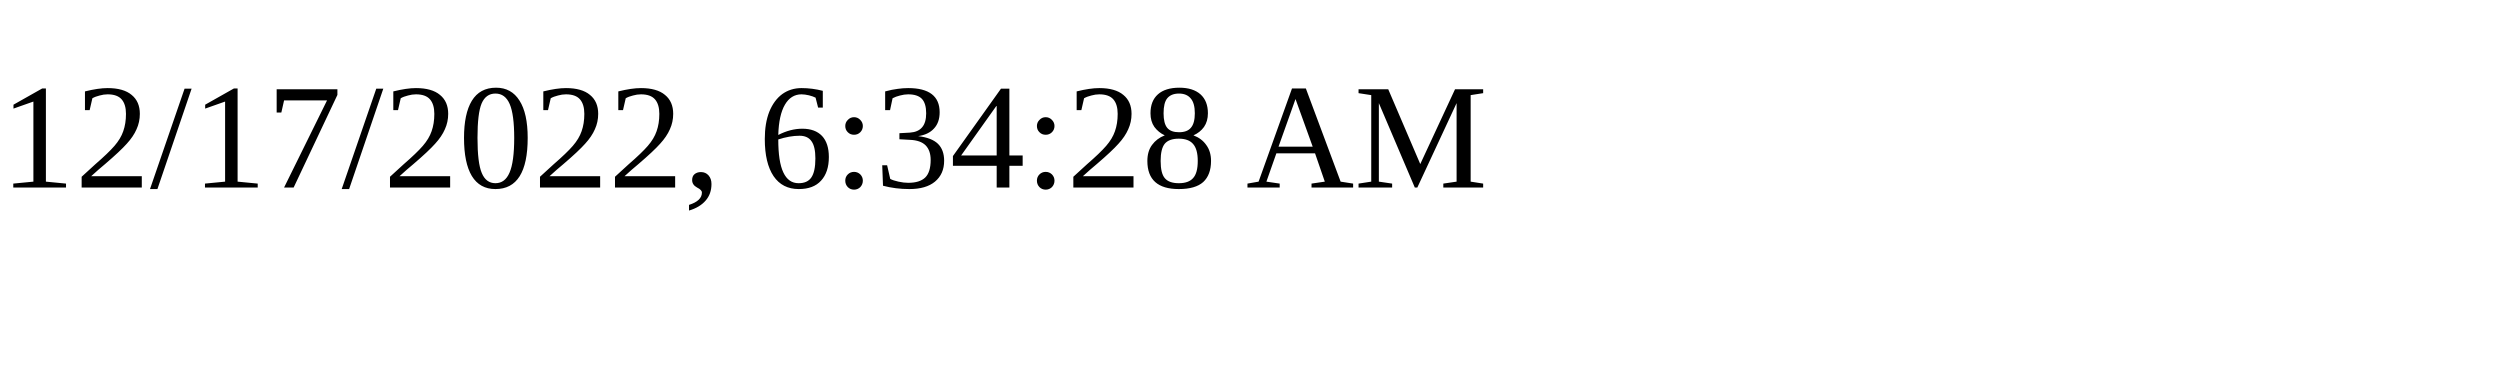
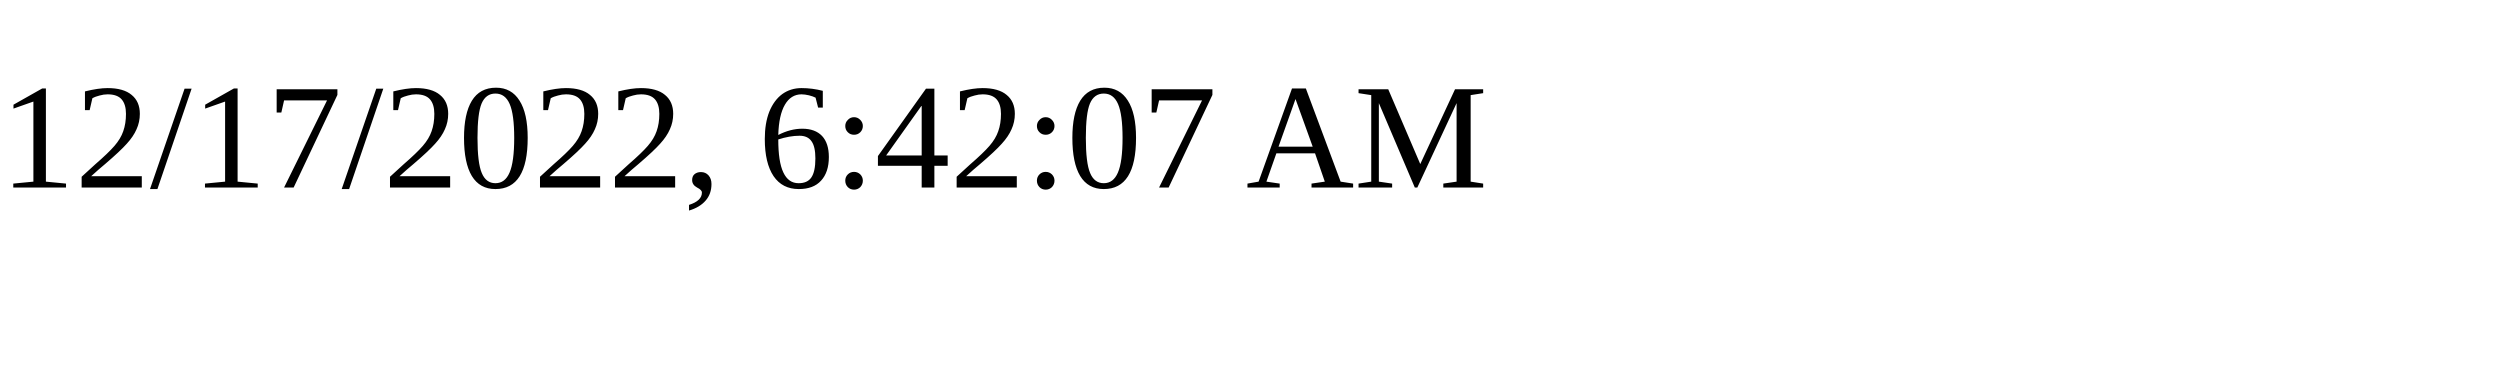
<svg xmlns="http://www.w3.org/2000/svg" height="30" width="200">
-   <text x="0" y="15">12/17/2022, 6:34:28 AM</text>
+   <text x="0" y="15">12/17/2022, 6:42:07 AM</text>
</svg>
